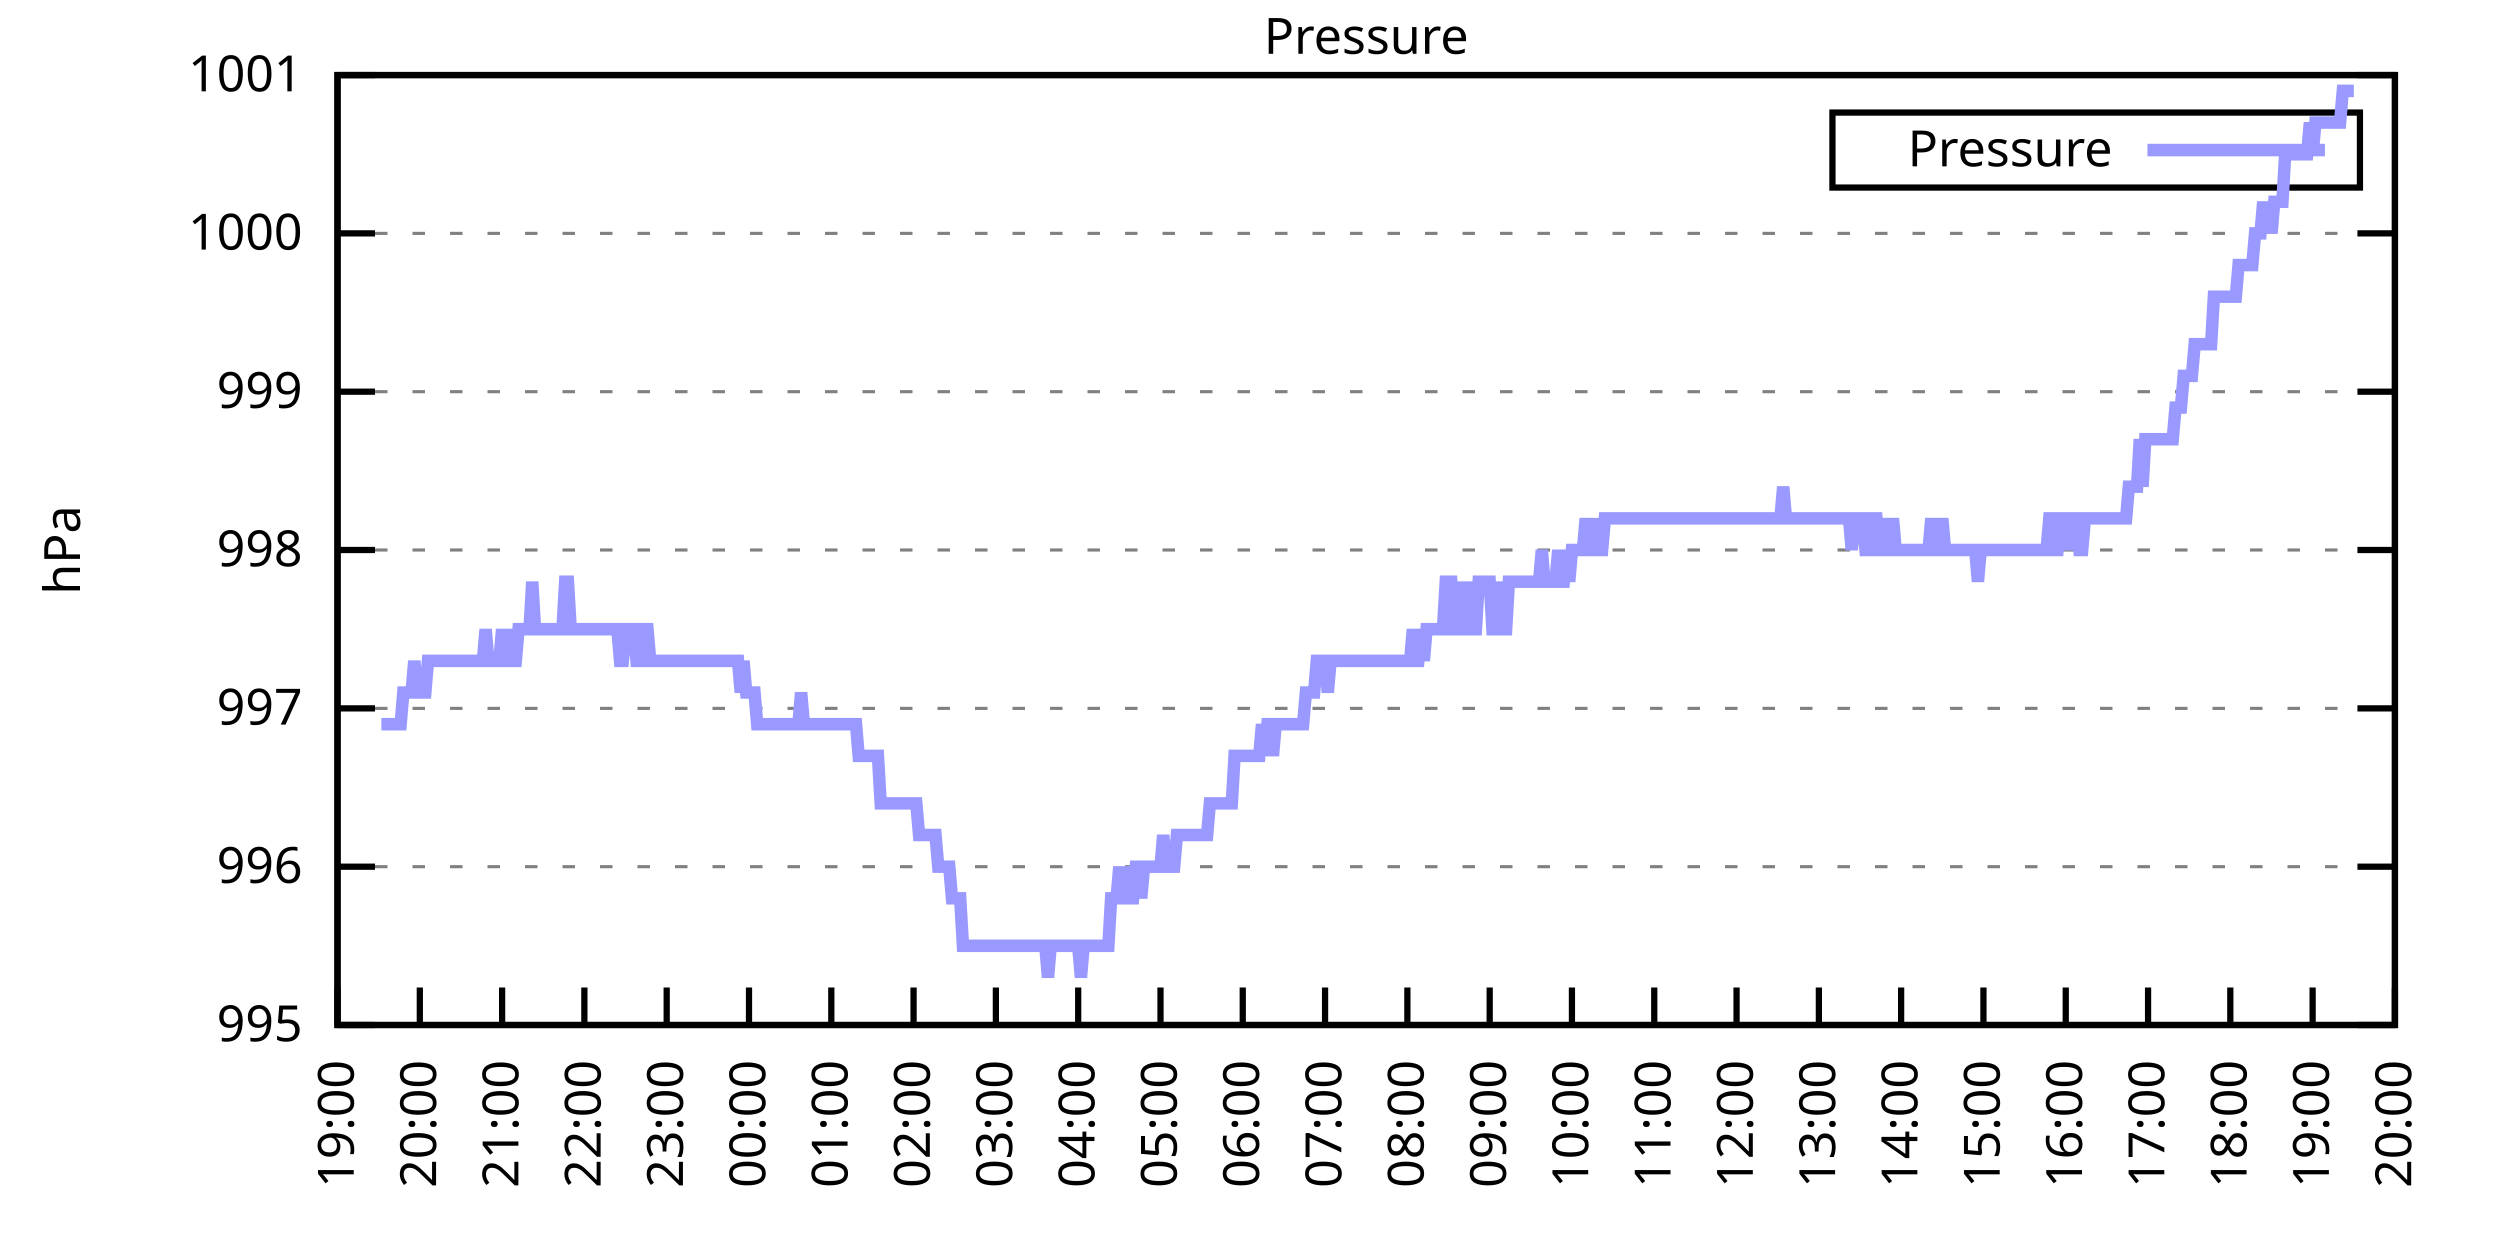
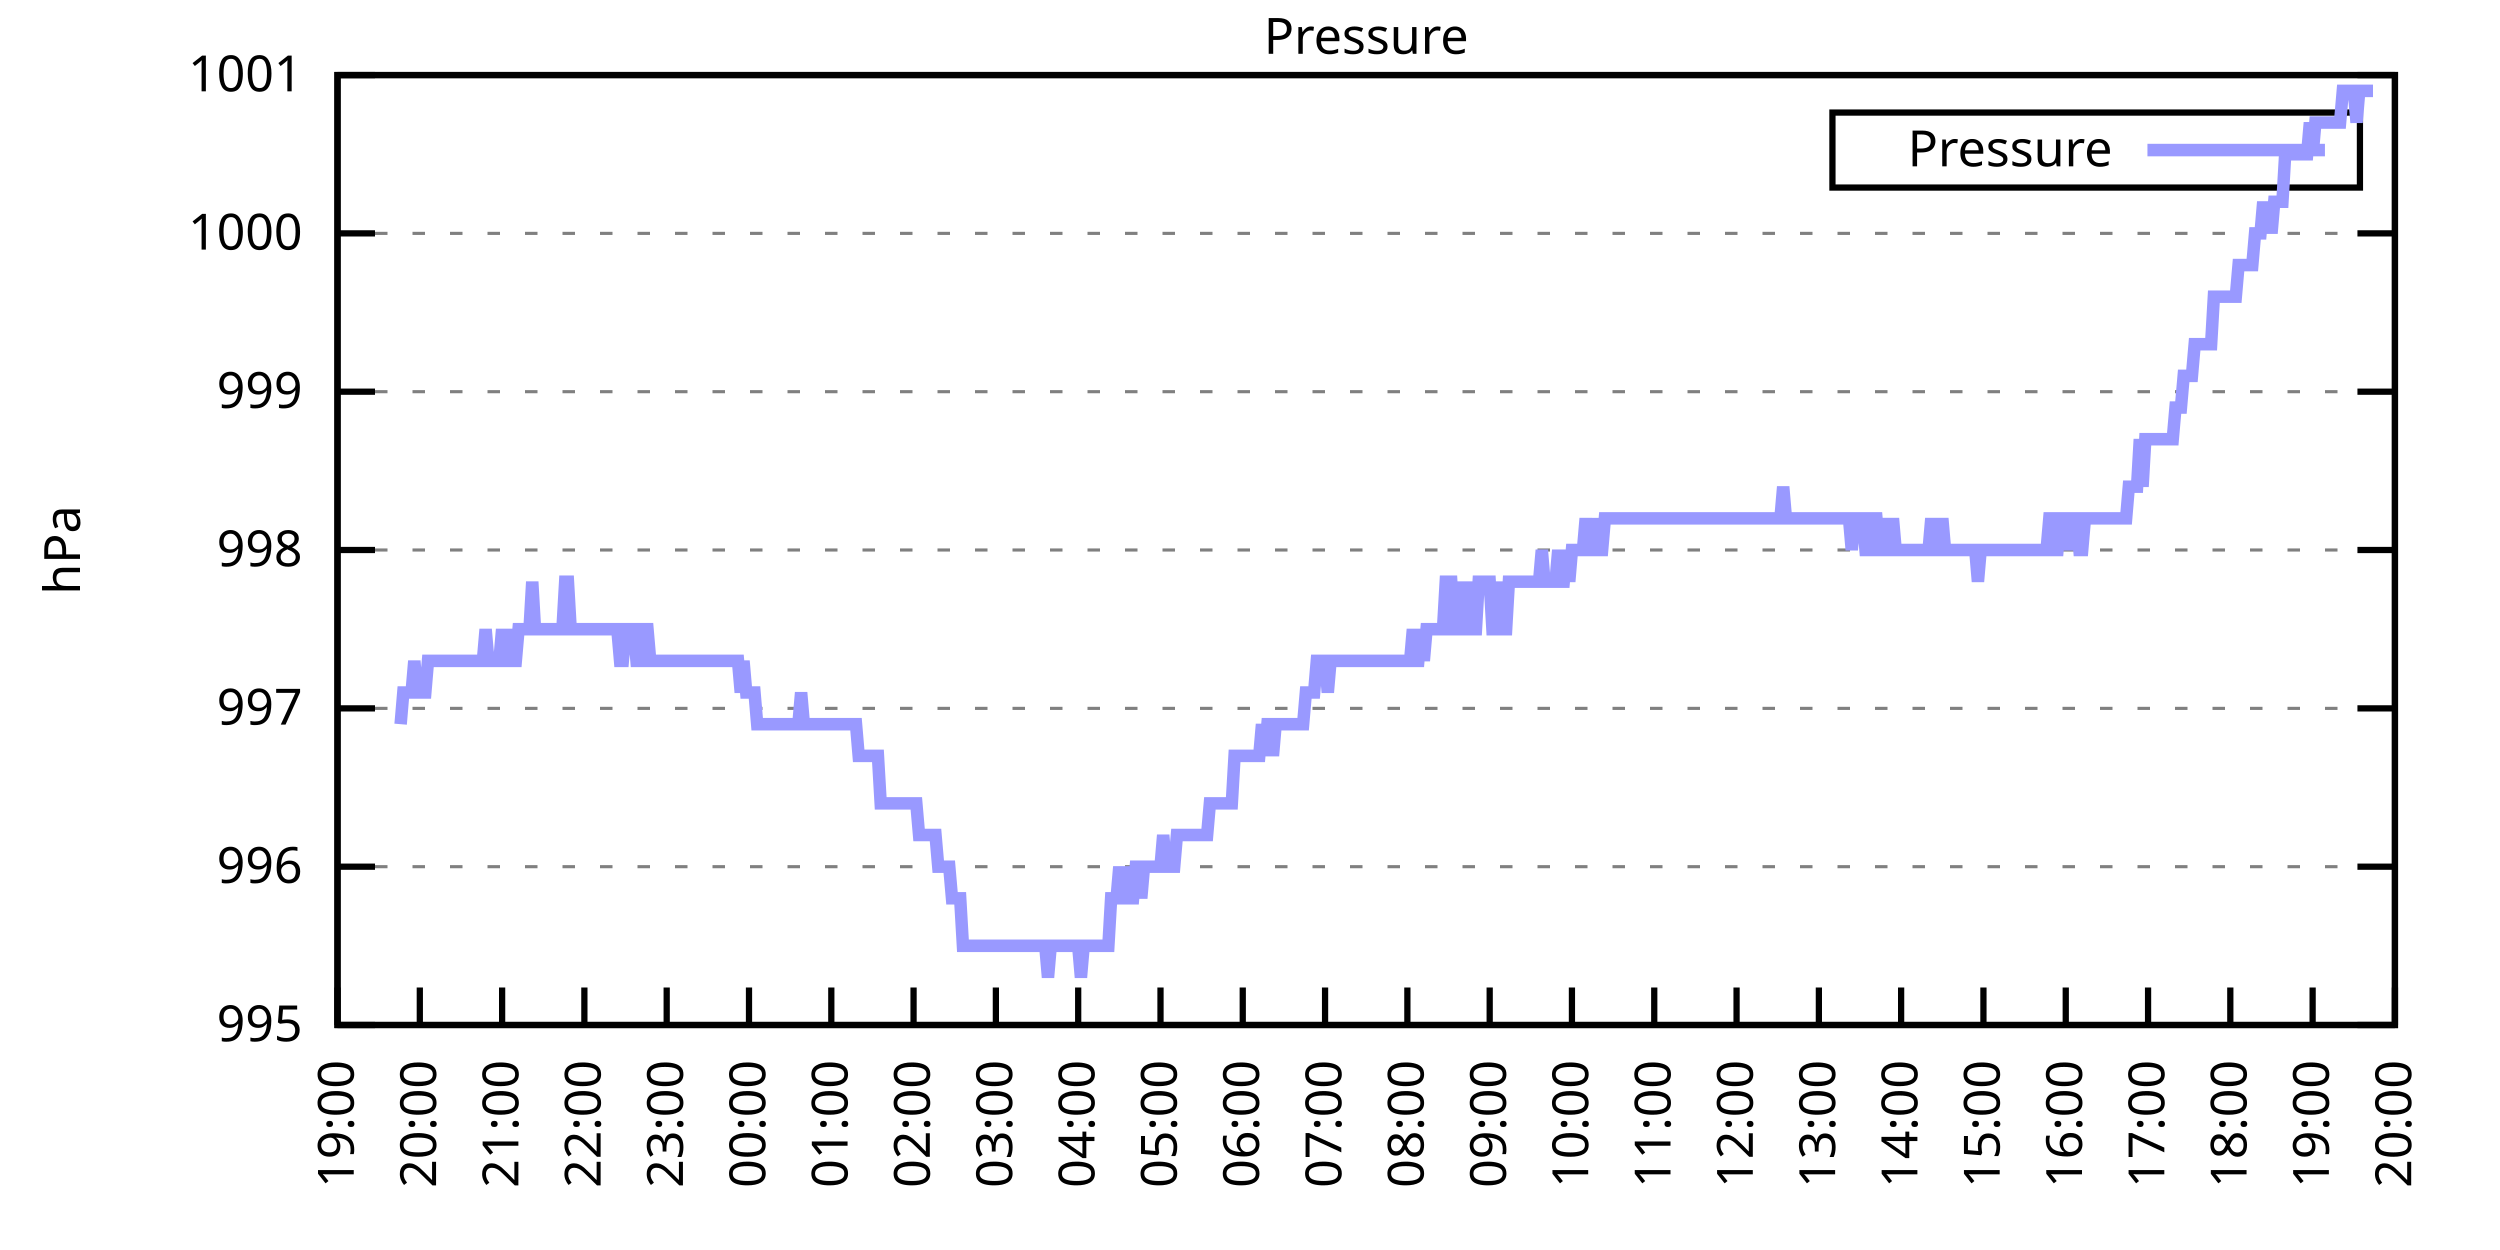
<svg xmlns="http://www.w3.org/2000/svg" xmlns:xlink="http://www.w3.org/1999/xlink" width="400" height="200" viewBox="0 0 400 200">
  <g id="gnuplot_canvas">
    <rect x="0" y="0" width="400" height="200" fill="none" />
    <defs>
      <circle id="gpDot" r="0.5" stroke-width="0.5" stroke="currentColor" />
      <path id="gpPt0" stroke-width="0.333" stroke="currentColor" d="M-1,0 h2 M0,-1 v2" />
      <path id="gpPt1" stroke-width="0.333" stroke="currentColor" d="M-1,-1 L1,1 M1,-1 L-1,1" />
      <path id="gpPt2" stroke-width="0.333" stroke="currentColor" d="M-1,0 L1,0 M0,-1 L0,1 M-1,-1 L1,1 M-1,1 L1,-1" />
      <rect id="gpPt3" stroke-width="0.333" stroke="currentColor" x="-1" y="-1" width="2" height="2" />
      <rect id="gpPt4" stroke-width="0.333" stroke="currentColor" fill="currentColor" x="-1" y="-1" width="2" height="2" />
      <circle id="gpPt5" stroke-width="0.333" stroke="currentColor" cx="0" cy="0" r="1" />
      <use xlink:href="#gpPt5" id="gpPt6" fill="currentColor" stroke="none" />
      <path id="gpPt7" stroke-width="0.333" stroke="currentColor" d="M0,-1.33 L-1.33,0.67 L1.33,0.67 z" />
      <use xlink:href="#gpPt7" id="gpPt8" fill="currentColor" stroke="none" />
      <use xlink:href="#gpPt7" id="gpPt9" stroke="currentColor" transform="rotate(180)" />
      <use xlink:href="#gpPt9" id="gpPt10" fill="currentColor" stroke="none" />
      <use xlink:href="#gpPt3" id="gpPt11" stroke="currentColor" transform="rotate(45)" />
      <use xlink:href="#gpPt11" id="gpPt12" fill="currentColor" stroke="none" />
      <path id="gpPt13" stroke-width="0.333" stroke="currentColor" d="M0,1.330 L1.265,0.411 L0.782,-1.067 L-0.782,-1.076 L-1.265,0.411 z" />
      <use xlink:href="#gpPt13" id="gpPt14" fill="currentColor" stroke="none" />
      <filter id="textbox" filterUnits="objectBoundingBox" x="0" y="0" height="1" width="1">
        <feFlood flood-color="white" flood-opacity="1" result="bgnd" />
        <feComposite in="SourceGraphic" in2="bgnd" operator="atop" />
      </filter>
      <filter id="greybox" filterUnits="objectBoundingBox" x="0" y="0" height="1" width="1">
        <feFlood flood-color="lightgrey" flood-opacity="1" result="grey" />
        <feComposite in="SourceGraphic" in2="grey" operator="atop" />
      </filter>
    </defs>
    <g fill="none" color="white" stroke="currentColor" stroke-width="1.00" stroke-linecap="butt" stroke-linejoin="miter">
</g>
    <g fill="none" color="black" stroke="currentColor" stroke-width="1.00" stroke-linecap="butt" stroke-linejoin="miter">
      <g stroke="none" shape-rendering="crispEdges">
        <polygon fill="rgb(255, 255, 255)" points="54.00,164.00 383.18,164.00 383.18,12.02 54.00,12.02 " />
      </g>
    </g>
    <g fill="none" color="black" stroke="currentColor" stroke-width="1.00" stroke-linecap="butt" stroke-linejoin="miter">
</g>
    <g fill="none" color="black" stroke="black" stroke-width="0.50" stroke-linecap="butt" stroke-linejoin="miter">
</g>
    <g fill="none" color="gray" stroke="currentColor" stroke-width="0.50" stroke-linecap="butt" stroke-linejoin="miter">
      <path stroke="gray" stroke-dasharray="2,4" class="gridline" d="M54.00,164.00 L383.19,164.00  " />
    </g>
    <g fill="none" color="gray" stroke="gray" stroke-width="1.00" stroke-linecap="butt" stroke-linejoin="miter">
</g>
    <g fill="none" color="black" stroke="currentColor" stroke-width="1.00" stroke-linecap="butt" stroke-linejoin="miter">
      <path stroke="black" d="M54.00,164.00 L60.00,164.00 M383.19,164.00 L377.19,164.00  " />
      <g transform="translate(48.40,166.60)" stroke="none" fill="black" font-family="Sans" font-size="8.00" text-anchor="end">
        <text>
          <tspan font-family="Sans"> 995</tspan>
        </text>
      </g>
    </g>
    <g fill="none" color="black" stroke="currentColor" stroke-width="1.00" stroke-linecap="butt" stroke-linejoin="miter">
</g>
    <g fill="none" color="black" stroke="black" stroke-width="0.50" stroke-linecap="butt" stroke-linejoin="miter">
</g>
    <g fill="none" color="gray" stroke="currentColor" stroke-width="0.50" stroke-linecap="butt" stroke-linejoin="miter">
      <path stroke="gray" stroke-dasharray="2,4" class="gridline" d="M54.00,138.67 L383.19,138.67  " />
    </g>
    <g fill="none" color="gray" stroke="gray" stroke-width="1.00" stroke-linecap="butt" stroke-linejoin="miter">
</g>
    <g fill="none" color="black" stroke="currentColor" stroke-width="1.00" stroke-linecap="butt" stroke-linejoin="miter">
      <path stroke="black" d="M54.00,138.67 L60.00,138.67 M383.19,138.67 L377.19,138.67  " />
      <g transform="translate(48.40,141.27)" stroke="none" fill="black" font-family="Sans" font-size="8.00" text-anchor="end">
        <text>
          <tspan font-family="Sans"> 996</tspan>
        </text>
      </g>
    </g>
    <g fill="none" color="black" stroke="currentColor" stroke-width="1.00" stroke-linecap="butt" stroke-linejoin="miter">
</g>
    <g fill="none" color="black" stroke="black" stroke-width="0.50" stroke-linecap="butt" stroke-linejoin="miter">
</g>
    <g fill="none" color="gray" stroke="currentColor" stroke-width="0.50" stroke-linecap="butt" stroke-linejoin="miter">
      <path stroke="gray" stroke-dasharray="2,4" class="gridline" d="M54.00,113.34 L383.19,113.34  " />
    </g>
    <g fill="none" color="gray" stroke="gray" stroke-width="1.00" stroke-linecap="butt" stroke-linejoin="miter">
</g>
    <g fill="none" color="black" stroke="currentColor" stroke-width="1.00" stroke-linecap="butt" stroke-linejoin="miter">
      <path stroke="black" d="M54.00,113.34 L60.00,113.34 M383.19,113.34 L377.19,113.34  " />
      <g transform="translate(48.40,115.94)" stroke="none" fill="black" font-family="Sans" font-size="8.00" text-anchor="end">
        <text>
          <tspan font-family="Sans"> 997</tspan>
        </text>
      </g>
    </g>
    <g fill="none" color="black" stroke="currentColor" stroke-width="1.00" stroke-linecap="butt" stroke-linejoin="miter">
</g>
    <g fill="none" color="black" stroke="black" stroke-width="0.50" stroke-linecap="butt" stroke-linejoin="miter">
</g>
    <g fill="none" color="gray" stroke="currentColor" stroke-width="0.50" stroke-linecap="butt" stroke-linejoin="miter">
      <path stroke="gray" stroke-dasharray="2,4" class="gridline" d="M54.00,88.00 L383.19,88.00  " />
    </g>
    <g fill="none" color="gray" stroke="gray" stroke-width="1.00" stroke-linecap="butt" stroke-linejoin="miter">
</g>
    <g fill="none" color="black" stroke="currentColor" stroke-width="1.00" stroke-linecap="butt" stroke-linejoin="miter">
      <path stroke="black" d="M54.00,88.00 L60.00,88.00 M383.19,88.00 L377.19,88.00  " />
      <g transform="translate(48.40,90.60)" stroke="none" fill="black" font-family="Sans" font-size="8.00" text-anchor="end">
        <text>
          <tspan font-family="Sans"> 998</tspan>
        </text>
      </g>
    </g>
    <g fill="none" color="black" stroke="currentColor" stroke-width="1.00" stroke-linecap="butt" stroke-linejoin="miter">
</g>
    <g fill="none" color="black" stroke="black" stroke-width="0.50" stroke-linecap="butt" stroke-linejoin="miter">
</g>
    <g fill="none" color="gray" stroke="currentColor" stroke-width="0.50" stroke-linecap="butt" stroke-linejoin="miter">
      <path stroke="gray" stroke-dasharray="2,4" class="gridline" d="M54.00,62.67 L383.19,62.67  " />
    </g>
    <g fill="none" color="gray" stroke="gray" stroke-width="1.00" stroke-linecap="butt" stroke-linejoin="miter">
</g>
    <g fill="none" color="black" stroke="currentColor" stroke-width="1.00" stroke-linecap="butt" stroke-linejoin="miter">
      <path stroke="black" d="M54.00,62.67 L60.00,62.67 M383.19,62.67 L377.19,62.67  " />
      <g transform="translate(48.40,65.27)" stroke="none" fill="black" font-family="Sans" font-size="8.00" text-anchor="end">
        <text>
          <tspan font-family="Sans"> 999</tspan>
        </text>
      </g>
    </g>
    <g fill="none" color="black" stroke="currentColor" stroke-width="1.00" stroke-linecap="butt" stroke-linejoin="miter">
</g>
    <g fill="none" color="black" stroke="black" stroke-width="0.50" stroke-linecap="butt" stroke-linejoin="miter">
</g>
    <g fill="none" color="gray" stroke="currentColor" stroke-width="0.50" stroke-linecap="butt" stroke-linejoin="miter">
      <path stroke="gray" stroke-dasharray="2,4" class="gridline" d="M54.00,37.34 L383.19,37.34  " />
    </g>
    <g fill="none" color="gray" stroke="gray" stroke-width="1.00" stroke-linecap="butt" stroke-linejoin="miter">
</g>
    <g fill="none" color="black" stroke="currentColor" stroke-width="1.00" stroke-linecap="butt" stroke-linejoin="miter">
      <path stroke="black" d="M54.00,37.34 L60.00,37.34 M383.19,37.34 L377.19,37.34  " />
      <g transform="translate(48.40,39.94)" stroke="none" fill="black" font-family="Sans" font-size="8.00" text-anchor="end">
        <text>
          <tspan font-family="Sans"> 1000</tspan>
        </text>
      </g>
    </g>
    <g fill="none" color="black" stroke="currentColor" stroke-width="1.00" stroke-linecap="butt" stroke-linejoin="miter">
</g>
    <g fill="none" color="black" stroke="black" stroke-width="0.50" stroke-linecap="butt" stroke-linejoin="miter">
</g>
    <g fill="none" color="gray" stroke="currentColor" stroke-width="0.50" stroke-linecap="butt" stroke-linejoin="miter">
      <path stroke="gray" stroke-dasharray="2,4" class="gridline" d="M54.00,12.01 L383.19,12.01  " />
    </g>
    <g fill="none" color="gray" stroke="gray" stroke-width="1.00" stroke-linecap="butt" stroke-linejoin="miter">
</g>
    <g fill="none" color="black" stroke="currentColor" stroke-width="1.00" stroke-linecap="butt" stroke-linejoin="miter">
      <path stroke="black" d="M54.00,12.01 L60.00,12.01 M383.19,12.01 L377.19,12.01  " />
      <g transform="translate(48.40,14.61)" stroke="none" fill="black" font-family="Sans" font-size="8.00" text-anchor="end">
        <text>
          <tspan font-family="Sans"> 1001</tspan>
        </text>
      </g>
    </g>
    <g fill="none" color="black" stroke="currentColor" stroke-width="1.00" stroke-linecap="butt" stroke-linejoin="miter">
      <path stroke="black" d="M54.00,164.00 L54.00,158.00  " />
      <g transform="translate(56.60,169.60) rotate(270.00)" stroke="none" fill="black" font-family="Sans" font-size="8.00" text-anchor="end">
        <text>
          <tspan font-family="Sans">19:00</tspan>
        </text>
      </g>
    </g>
    <g fill="none" color="black" stroke="currentColor" stroke-width="1.00" stroke-linecap="butt" stroke-linejoin="miter">
      <path stroke="black" d="M67.17,164.00 L67.17,158.00  " />
      <g transform="translate(69.77,169.60) rotate(270.00)" stroke="none" fill="black" font-family="Sans" font-size="8.00" text-anchor="end">
        <text>
          <tspan font-family="Sans">20:00</tspan>
        </text>
      </g>
    </g>
    <g fill="none" color="black" stroke="currentColor" stroke-width="1.00" stroke-linecap="butt" stroke-linejoin="miter">
      <path stroke="black" d="M80.34,164.00 L80.34,158.00  " />
      <g transform="translate(82.94,169.60) rotate(270.00)" stroke="none" fill="black" font-family="Sans" font-size="8.00" text-anchor="end">
        <text>
          <tspan font-family="Sans">21:00</tspan>
        </text>
      </g>
    </g>
    <g fill="none" color="black" stroke="currentColor" stroke-width="1.00" stroke-linecap="butt" stroke-linejoin="miter">
      <path stroke="black" d="M93.50,164.00 L93.50,158.00  " />
      <g transform="translate(96.10,169.60) rotate(270.00)" stroke="none" fill="black" font-family="Sans" font-size="8.00" text-anchor="end">
        <text>
          <tspan font-family="Sans">22:00</tspan>
        </text>
      </g>
    </g>
    <g fill="none" color="black" stroke="currentColor" stroke-width="1.00" stroke-linecap="butt" stroke-linejoin="miter">
      <path stroke="black" d="M106.67,164.00 L106.67,158.00  " />
      <g transform="translate(109.27,169.60) rotate(270.00)" stroke="none" fill="black" font-family="Sans" font-size="8.00" text-anchor="end">
        <text>
          <tspan font-family="Sans">23:00</tspan>
        </text>
      </g>
    </g>
    <g fill="none" color="black" stroke="currentColor" stroke-width="1.00" stroke-linecap="butt" stroke-linejoin="miter">
      <path stroke="black" d="M119.84,164.00 L119.84,158.00  " />
      <g transform="translate(122.44,169.60) rotate(270.00)" stroke="none" fill="black" font-family="Sans" font-size="8.00" text-anchor="end">
        <text>
          <tspan font-family="Sans">00:00</tspan>
        </text>
      </g>
    </g>
    <g fill="none" color="black" stroke="currentColor" stroke-width="1.00" stroke-linecap="butt" stroke-linejoin="miter">
      <path stroke="black" d="M133.01,164.00 L133.01,158.00  " />
      <g transform="translate(135.61,169.60) rotate(270.00)" stroke="none" fill="black" font-family="Sans" font-size="8.00" text-anchor="end">
        <text>
          <tspan font-family="Sans">01:00</tspan>
        </text>
      </g>
    </g>
    <g fill="none" color="black" stroke="currentColor" stroke-width="1.00" stroke-linecap="butt" stroke-linejoin="miter">
      <path stroke="black" d="M146.17,164.00 L146.17,158.00  " />
      <g transform="translate(148.77,169.60) rotate(270.00)" stroke="none" fill="black" font-family="Sans" font-size="8.00" text-anchor="end">
        <text>
          <tspan font-family="Sans">02:00</tspan>
        </text>
      </g>
    </g>
    <g fill="none" color="black" stroke="currentColor" stroke-width="1.00" stroke-linecap="butt" stroke-linejoin="miter">
      <path stroke="black" d="M159.34,164.00 L159.34,158.00  " />
      <g transform="translate(161.94,169.60) rotate(270.00)" stroke="none" fill="black" font-family="Sans" font-size="8.00" text-anchor="end">
        <text>
          <tspan font-family="Sans">03:00</tspan>
        </text>
      </g>
    </g>
    <g fill="none" color="black" stroke="currentColor" stroke-width="1.00" stroke-linecap="butt" stroke-linejoin="miter">
      <path stroke="black" d="M172.51,164.00 L172.51,158.00  " />
      <g transform="translate(175.11,169.60) rotate(270.00)" stroke="none" fill="black" font-family="Sans" font-size="8.00" text-anchor="end">
        <text>
          <tspan font-family="Sans">04:00</tspan>
        </text>
      </g>
    </g>
    <g fill="none" color="black" stroke="currentColor" stroke-width="1.00" stroke-linecap="butt" stroke-linejoin="miter">
      <path stroke="black" d="M185.68,164.00 L185.68,158.00  " />
      <g transform="translate(188.28,169.60) rotate(270.00)" stroke="none" fill="black" font-family="Sans" font-size="8.00" text-anchor="end">
        <text>
          <tspan font-family="Sans">05:00</tspan>
        </text>
      </g>
    </g>
    <g fill="none" color="black" stroke="currentColor" stroke-width="1.00" stroke-linecap="butt" stroke-linejoin="miter">
      <path stroke="black" d="M198.84,164.00 L198.84,158.00  " />
      <g transform="translate(201.44,169.60) rotate(270.00)" stroke="none" fill="black" font-family="Sans" font-size="8.00" text-anchor="end">
        <text>
          <tspan font-family="Sans">06:00</tspan>
        </text>
      </g>
    </g>
    <g fill="none" color="black" stroke="currentColor" stroke-width="1.00" stroke-linecap="butt" stroke-linejoin="miter">
      <path stroke="black" d="M212.01,164.00 L212.01,158.00  " />
      <g transform="translate(214.61,169.60) rotate(270.00)" stroke="none" fill="black" font-family="Sans" font-size="8.00" text-anchor="end">
        <text>
          <tspan font-family="Sans">07:00</tspan>
        </text>
      </g>
    </g>
    <g fill="none" color="black" stroke="currentColor" stroke-width="1.00" stroke-linecap="butt" stroke-linejoin="miter">
      <path stroke="black" d="M225.18,164.00 L225.18,158.00  " />
      <g transform="translate(227.78,169.60) rotate(270.00)" stroke="none" fill="black" font-family="Sans" font-size="8.00" text-anchor="end">
        <text>
          <tspan font-family="Sans">08:00</tspan>
        </text>
      </g>
    </g>
    <g fill="none" color="black" stroke="currentColor" stroke-width="1.00" stroke-linecap="butt" stroke-linejoin="miter">
      <path stroke="black" d="M238.35,164.00 L238.35,158.00  " />
      <g transform="translate(240.95,169.60) rotate(270.00)" stroke="none" fill="black" font-family="Sans" font-size="8.00" text-anchor="end">
        <text>
          <tspan font-family="Sans">09:00</tspan>
        </text>
      </g>
    </g>
    <g fill="none" color="black" stroke="currentColor" stroke-width="1.00" stroke-linecap="butt" stroke-linejoin="miter">
      <path stroke="black" d="M251.51,164.00 L251.51,158.00  " />
      <g transform="translate(254.11,169.60) rotate(270.00)" stroke="none" fill="black" font-family="Sans" font-size="8.00" text-anchor="end">
        <text>
          <tspan font-family="Sans">10:00</tspan>
        </text>
      </g>
    </g>
    <g fill="none" color="black" stroke="currentColor" stroke-width="1.00" stroke-linecap="butt" stroke-linejoin="miter">
      <path stroke="black" d="M264.68,164.00 L264.68,158.00  " />
      <g transform="translate(267.28,169.60) rotate(270.00)" stroke="none" fill="black" font-family="Sans" font-size="8.00" text-anchor="end">
        <text>
          <tspan font-family="Sans">11:00</tspan>
        </text>
      </g>
    </g>
    <g fill="none" color="black" stroke="currentColor" stroke-width="1.00" stroke-linecap="butt" stroke-linejoin="miter">
      <path stroke="black" d="M277.85,164.00 L277.85,158.00  " />
      <g transform="translate(280.45,169.60) rotate(270.00)" stroke="none" fill="black" font-family="Sans" font-size="8.00" text-anchor="end">
        <text>
          <tspan font-family="Sans">12:00</tspan>
        </text>
      </g>
    </g>
    <g fill="none" color="black" stroke="currentColor" stroke-width="1.00" stroke-linecap="butt" stroke-linejoin="miter">
      <path stroke="black" d="M291.02,164.00 L291.02,158.00  " />
      <g transform="translate(293.62,169.60) rotate(270.00)" stroke="none" fill="black" font-family="Sans" font-size="8.00" text-anchor="end">
        <text>
          <tspan font-family="Sans">13:00</tspan>
        </text>
      </g>
    </g>
    <g fill="none" color="black" stroke="currentColor" stroke-width="1.00" stroke-linecap="butt" stroke-linejoin="miter">
      <path stroke="black" d="M304.18,164.00 L304.18,158.00  " />
      <g transform="translate(306.78,169.60) rotate(270.00)" stroke="none" fill="black" font-family="Sans" font-size="8.00" text-anchor="end">
        <text>
          <tspan font-family="Sans">14:00</tspan>
        </text>
      </g>
    </g>
    <g fill="none" color="black" stroke="currentColor" stroke-width="1.00" stroke-linecap="butt" stroke-linejoin="miter">
      <path stroke="black" d="M317.35,164.00 L317.35,158.00  " />
      <g transform="translate(319.95,169.60) rotate(270.00)" stroke="none" fill="black" font-family="Sans" font-size="8.00" text-anchor="end">
        <text>
          <tspan font-family="Sans">15:00</tspan>
        </text>
      </g>
    </g>
    <g fill="none" color="black" stroke="currentColor" stroke-width="1.00" stroke-linecap="butt" stroke-linejoin="miter">
      <path stroke="black" d="M330.52,164.00 L330.52,158.00  " />
      <g transform="translate(333.12,169.60) rotate(270.00)" stroke="none" fill="black" font-family="Sans" font-size="8.00" text-anchor="end">
        <text>
          <tspan font-family="Sans">16:00</tspan>
        </text>
      </g>
    </g>
    <g fill="none" color="black" stroke="currentColor" stroke-width="1.00" stroke-linecap="butt" stroke-linejoin="miter">
      <path stroke="black" d="M343.69,164.00 L343.69,158.00  " />
      <g transform="translate(346.29,169.60) rotate(270.00)" stroke="none" fill="black" font-family="Sans" font-size="8.00" text-anchor="end">
        <text>
          <tspan font-family="Sans">17:00</tspan>
        </text>
      </g>
    </g>
    <g fill="none" color="black" stroke="currentColor" stroke-width="1.00" stroke-linecap="butt" stroke-linejoin="miter">
      <path stroke="black" d="M356.85,164.00 L356.85,158.00  " />
      <g transform="translate(359.45,169.60) rotate(270.00)" stroke="none" fill="black" font-family="Sans" font-size="8.00" text-anchor="end">
        <text>
          <tspan font-family="Sans">18:00</tspan>
        </text>
      </g>
    </g>
    <g fill="none" color="black" stroke="currentColor" stroke-width="1.00" stroke-linecap="butt" stroke-linejoin="miter">
      <path stroke="black" d="M370.02,164.00 L370.02,158.00  " />
      <g transform="translate(372.62,169.60) rotate(270.00)" stroke="none" fill="black" font-family="Sans" font-size="8.00" text-anchor="end">
        <text>
          <tspan font-family="Sans">19:00</tspan>
        </text>
      </g>
    </g>
    <g fill="none" color="black" stroke="currentColor" stroke-width="1.00" stroke-linecap="butt" stroke-linejoin="miter">
      <path stroke="black" d="M383.19,164.00 L383.19,158.00  " />
      <g transform="translate(385.79,169.60) rotate(270.00)" stroke="none" fill="black" font-family="Sans" font-size="8.00" text-anchor="end">
        <text>
          <tspan font-family="Sans">20:00</tspan>
        </text>
      </g>
    </g>
    <g fill="none" color="black" stroke="currentColor" stroke-width="1.00" stroke-linecap="butt" stroke-linejoin="miter">
</g>
    <g fill="none" color="black" stroke="currentColor" stroke-width="1.00" stroke-linecap="butt" stroke-linejoin="miter">
      <path stroke="black" d="M54.00,12.01 L54.00,164.00 L383.19,164.00 L383.19,12.01 L54.00,12.01 Z  " />
    </g>
    <g fill="none" color="black" stroke="currentColor" stroke-width="1.00" stroke-linecap="butt" stroke-linejoin="miter">
</g>
    <g fill="none" color="black" stroke="currentColor" stroke-width="1.00" stroke-linecap="butt" stroke-linejoin="miter">
      <path stroke="black" d="M293.19,30.01 L293.19,18.01 L377.59,18.01 L377.59,30.01 L293.19,30.01 Z  " />
    </g>
    <g id="Pressure_plot_1">
      <g fill="none" color="white" stroke="black" stroke-width="2.00" stroke-linecap="butt" stroke-linejoin="miter">
</g>
      <g fill="none" color="black" stroke="currentColor" stroke-width="2.00" stroke-linecap="butt" stroke-linejoin="miter">
        <g transform="translate(337.99,26.61)" stroke="none" fill="black" font-family="Sans" font-size="8.00" text-anchor="end">
          <text>
            <tspan font-family="Sans">Pressure</tspan>
          </text>
        </g>
      </g>
      <g fill="none" color="black" stroke="currentColor" stroke-width="2.00" stroke-linecap="butt" stroke-linejoin="miter">
-         <path stroke="rgb(153, 153, 255)" d="M343.59,24.01 L371.99,24.01 M61.02,115.87 L61.46,115.87 L61.90,115.87 L62.34,115.87 L62.78,115.87 L63.22,115.87   L63.66,115.87 L64.10,115.87 L64.53,110.80 L64.97,110.80 L65.41,110.80 L65.85,110.80 L66.29,105.74 L66.73,110.80   L67.17,110.80 L67.61,110.80 L68.05,110.80 L68.48,105.74 L68.92,105.74 L69.36,105.74 L69.80,105.74 L70.24,105.74   L70.68,105.74 L71.12,105.74 L71.56,105.74 L72.00,105.74 L72.43,105.74 L72.87,105.74 L73.31,105.74 L73.75,105.74   L74.19,105.74 L74.63,105.74 L75.07,105.74 L75.51,105.74 L75.95,105.74 L76.38,105.74 L76.82,105.74 L77.26,105.74   L77.70,100.67 L78.14,105.74 L78.58,105.74 L79.02,105.74 L79.46,105.74 L79.90,105.74 L80.34,100.67 L80.77,105.74   L81.21,105.74 L81.65,100.67 L82.09,105.74 L82.53,105.74 L82.97,100.67 L83.41,100.67 L83.85,100.67 L84.29,100.67   L84.72,100.67 L85.16,93.07 L85.60,100.67 L86.04,100.67 L86.48,100.67 L86.92,100.67 L87.36,100.67 L87.80,100.67   L88.24,100.67 L88.67,100.67 L89.11,100.67 L89.55,100.67 L89.99,100.67 L90.43,93.07 L90.87,93.07 L91.31,100.67   L91.75,100.67 L92.19,100.67 L92.62,100.67 L93.06,100.67 L93.50,100.67 L93.94,100.67 L94.38,100.67 L94.82,100.67   L95.26,100.67 L95.70,100.67 L96.14,100.67 L96.58,100.67 L97.01,100.67 L97.45,100.67 L97.89,100.67 L98.33,100.67   L98.77,100.67 L99.21,105.74 L99.65,105.74 L100.09,100.67 L100.53,100.67 L100.96,100.67 L101.40,100.67 L101.84,105.74   L102.28,105.74 L102.72,100.67 L103.16,100.67 L103.60,100.67 L104.04,105.74 L104.48,105.74 L104.91,105.74 L105.35,105.74   L105.79,105.74 L106.23,105.74 L106.67,105.74 L107.11,105.74 L107.55,105.74 L107.99,105.74 L108.43,105.74 L108.87,105.74   L109.30,105.74 L109.74,105.74 L110.18,105.74 L110.62,105.74 L111.06,105.74 L111.50,105.74 L111.94,105.74 L112.38,105.74   L112.82,105.74 L113.25,105.74 L113.69,105.74 L114.13,105.74 L114.57,105.74 L115.01,105.74 L115.45,105.74 L115.89,105.74   L116.33,105.74 L116.77,105.74 L117.20,105.74 L117.64,105.74 L118.08,105.74 L118.52,110.80 L118.96,105.74 L119.40,110.80   L119.84,110.80 L120.28,110.80 L120.72,110.80 L121.15,115.87 L121.59,115.87 L122.03,115.87 L122.47,115.87 L122.91,115.87   L123.35,115.87 L123.79,115.87 L124.23,115.87 L124.67,115.87 L125.11,115.87 L125.54,115.87 L125.98,115.87 L126.42,115.87   L126.86,115.87 L127.30,115.87 L127.74,115.87 L128.18,110.80 L128.62,115.87 L129.06,115.87 L129.49,115.87 L129.93,115.87   L130.37,115.87 L130.81,115.87 L131.25,115.87 L131.69,115.87 L132.13,115.87 L132.57,115.87 L133.01,115.87 L133.44,115.87   L133.88,115.87 L134.32,115.87 L134.76,115.87 L135.20,115.87 L135.64,115.87 L136.08,115.87 L136.52,115.87 L136.96,115.87   L137.39,120.94 L137.83,120.94 L138.27,120.94 L138.71,120.94 L139.15,120.94 L139.59,120.94 L140.03,120.94 L140.47,120.94   L140.91,128.54 L141.35,128.54 L141.78,128.54 L142.22,128.54 L142.66,128.54 L143.10,128.54 L143.54,128.54 L143.98,128.54   L144.42,128.54 L144.86,128.54 L145.30,128.54 L145.73,128.54 L146.17,128.54 L146.61,128.54 L147.05,133.60 L147.49,133.60   L147.93,133.60 L148.37,133.60 L148.81,133.60 L149.25,133.60 L149.68,133.60 L150.12,138.67 L150.56,138.67 L151.00,138.67   L151.44,138.67 L151.88,138.67 L152.32,143.73 L152.76,143.73 L153.20,143.73 L153.63,143.73 L154.07,151.33 L154.51,151.33   L154.95,151.33 L155.39,151.33 L155.83,151.33 L156.27,151.33 L156.71,151.33 L157.15,151.33 L157.59,151.33 L158.02,151.33   L158.46,151.33 L158.90,151.33 L159.34,151.33 L159.78,151.33 L160.22,151.33 L160.66,151.33 L161.10,151.33 L161.54,151.33   L161.97,151.33 L162.41,151.33 L162.85,151.33 L163.29,151.33 L163.73,151.33 L164.17,151.33 L164.61,151.33 L165.05,151.33   L165.49,151.33 L165.92,151.33 L166.36,151.33 L166.80,151.33 L167.24,151.33 L167.68,156.40 L168.12,151.33 L168.56,151.33   L169.00,151.33 L169.44,151.33 L169.87,151.33 L170.31,151.33 L170.75,151.33 L171.19,151.33 L171.63,151.33 L172.07,151.33   L172.51,151.33 L172.95,156.40 L173.39,151.33 L173.83,151.33 L174.26,151.33 L174.70,151.33 L175.14,151.33 L175.58,151.33   L176.02,151.33 L176.46,151.33 L176.90,151.33 L177.34,151.33 L177.78,143.73 L178.21,143.73 L178.65,143.73 L179.09,138.67   L179.53,143.73 L179.97,138.67 L180.41,143.73 L180.85,143.73 L181.29,143.73 L181.73,138.67 L182.16,138.67 L182.60,143.73   L183.04,138.67 L183.48,138.67 L183.92,138.67 L184.36,138.67 L184.80,138.67 L185.24,138.67 L185.68,138.67 L186.11,133.60   L186.55,138.67 L186.99,138.67 L187.43,138.67 L187.87,138.67 L188.31,133.60 L188.75,133.60 L189.19,133.60 L189.63,133.60   L190.07,133.60 L190.50,133.60 L190.94,133.60 L191.38,133.60 L191.82,133.60 L192.26,133.60 L192.70,133.60 L193.14,133.60   L193.58,128.54 L194.02,128.54 L194.45,128.54 L194.89,128.54 L195.33,128.54 L195.77,128.54 L196.21,128.54 L196.65,128.54   L197.09,128.54 L197.53,120.94 L197.97,120.94 L198.40,120.94 L198.84,120.94 L199.28,120.94 L199.72,120.94 L200.16,120.94   L200.60,120.94 L201.04,120.94 L201.48,120.94 L201.92,115.87 L202.35,120.94 L202.79,115.87 L203.23,115.87 L203.67,120.94   L204.11,115.87 L204.55,115.87 L204.99,115.87 L205.43,115.87 L205.87,115.87 L206.31,115.87 L206.74,115.87 L207.18,115.87   L207.62,115.87 L208.06,115.87 L208.50,115.87 L208.94,110.80 L209.38,110.80 L209.82,110.80 L210.26,110.80 L210.69,105.74   L211.13,105.74 L211.57,105.74 L212.01,105.74 L212.45,110.80 L212.89,105.74 L213.33,105.74 L213.77,105.74 L214.21,105.74   L214.64,105.74 L215.08,105.74 L215.52,105.74 L215.96,105.74 L216.40,105.74 L216.84,105.74 L217.28,105.74 L217.72,105.74   L218.16,105.74 L218.60,105.74 L219.03,105.74 L219.47,105.74 L219.91,105.74 L220.35,105.74 L220.79,105.74 L221.23,105.74   L221.67,105.74 L222.11,105.74 L222.55,105.74 L222.98,105.74 L223.42,105.74 L223.86,105.74 L224.30,105.74 L224.74,105.74   L225.18,105.74 L225.62,105.74 L226.06,100.67 L226.50,105.74 L226.93,105.74 L227.37,100.67 L227.81,105.74 L228.25,100.67   L228.69,100.67 L229.13,100.67 L229.57,100.67 L230.01,100.67 L230.45,100.67 L230.88,100.67 L231.32,93.07 L231.76,93.07   L232.20,93.07 L232.64,100.67 L233.08,100.67 L233.52,93.07 L233.96,100.67 L234.40,100.67 L234.84,100.67 L235.27,93.07   L235.71,100.67 L236.15,100.67 L236.59,93.07 L237.03,93.07 L237.47,93.07 L237.91,93.07 L238.35,93.07 L238.79,100.67   L239.22,100.67 L239.66,93.07 L240.10,100.67 L240.54,100.67 L240.98,100.67 L241.42,93.07 L241.86,93.07 L242.30,93.07   L242.74,93.07 L243.17,93.07 L243.61,93.07 L244.05,93.07 L244.49,93.07 L244.93,93.07 L245.37,93.07 L245.81,93.07   L246.25,93.07 L246.69,88.00 L247.12,93.07 L247.56,93.07 L248.00,93.07 L248.44,93.07 L248.88,93.07 L249.32,88.00   L249.76,93.07 L250.20,93.07 L250.64,88.00 L251.08,93.07 L251.51,88.00 L251.95,88.00 L252.39,88.00 L252.83,88.00   L253.27,88.00 L253.71,82.94 L254.15,88.00 L254.59,88.00 L255.03,88.00 L255.46,82.94 L255.90,88.00 L256.34,88.00   L256.78,82.94 L257.22,82.94 L257.66,82.94 L258.10,82.94 L258.54,82.94 L258.98,82.94 L259.41,82.94 L259.85,82.94   L260.29,82.94 L260.73,82.94 L261.17,82.94 L261.61,82.94 L262.05,82.94 L262.49,82.94 L262.93,82.94 L263.36,82.94   L263.80,82.94 L264.24,82.94 L264.68,82.94 L265.12,82.94 L265.56,82.94 L266.00,82.94 L266.44,82.94 L266.88,82.94   L267.32,82.94 L267.75,82.94 L268.19,82.94 L268.63,82.94 L269.07,82.94 L269.51,82.94 L269.95,82.94 L270.39,82.94   L270.83,82.94 L271.27,82.94 L271.70,82.94 L272.14,82.94 L272.58,82.94 L273.02,82.94 L273.46,82.94 L273.90,82.94   L274.34,82.94 L274.78,82.94 L275.22,82.94 L275.65,82.94 L276.09,82.94 L276.53,82.94 L276.97,82.94 L277.41,82.94   L277.85,82.94 L278.29,82.94 L278.73,82.94 L279.17,82.94 L279.60,82.94 L280.04,82.94 L280.48,82.94 L280.92,82.94   L281.36,82.94 L281.80,82.94 L282.24,82.94 L282.68,82.94 L283.12,82.94 L283.56,82.94 L283.99,82.94 L284.43,82.94   L284.87,82.94 L285.31,77.87 L285.75,82.94 L286.19,82.94 L286.63,82.94 L287.07,82.94 L287.51,82.94 L287.94,82.94   L288.38,82.94 L288.82,82.94 L289.26,82.94 L289.70,82.94 L290.14,82.94 L290.58,82.94 L291.02,82.94 L291.46,82.94   L291.89,82.94 L292.33,82.94 L292.77,82.94 L293.21,82.94 L293.65,82.94 L294.09,82.94 L294.53,82.94 L294.97,82.94   L295.41,82.94 L295.84,82.94 L296.28,88.00 L296.72,82.94 L297.16,82.94 L297.60,82.94 L298.04,82.94 L298.48,88.00   L298.92,88.00 L299.36,88.00 L299.80,82.94 L300.23,82.94 L300.67,88.00 L301.11,88.00 L301.55,88.00 L301.99,82.94   L302.43,88.00 L302.87,82.94 L303.31,88.00 L303.75,88.00 L304.18,88.00 L304.62,88.00 L305.06,88.00 L305.50,88.00   L305.94,88.00 L306.38,88.00 L306.82,88.00 L307.26,88.00 L307.70,88.00 L308.13,88.00 L308.57,88.00 L309.01,82.94   L309.45,88.00 L309.89,88.00 L310.33,88.00 L310.77,82.94 L311.21,88.00 L311.65,88.00 L312.08,88.00 L312.52,88.00   L312.96,88.00 L313.40,88.00 L313.84,88.00 L314.28,88.00 L314.72,88.00 L315.16,88.00 L315.60,88.00 L316.04,88.00   L316.47,93.07 L316.91,88.00 L317.35,88.00 L317.79,88.00 L318.23,88.00 L318.67,88.00 L319.11,88.00 L319.55,88.00   L319.99,88.00 L320.42,88.00 L320.86,88.00 L321.30,88.00 L321.74,88.00 L322.18,88.00 L322.62,88.00 L323.06,88.00   L323.50,88.00 L323.94,88.00 L324.37,88.00 L324.81,88.00 L325.25,88.00 L325.69,88.00 L326.13,88.00 L326.57,88.00   L327.01,88.00 L327.45,88.00 L327.89,82.94 L328.33,82.94 L328.76,88.00 L329.20,88.00 L329.64,82.94 L330.08,82.94   L330.52,88.00 L330.96,82.94 L331.40,88.00 L331.84,82.94 L332.28,82.94 L332.71,88.00 L333.15,88.00 L333.59,82.94   L334.03,82.94 L334.47,82.94 L334.91,82.94 L335.35,82.94 L335.79,82.94 L336.23,82.94 L336.66,82.94 L337.10,82.94   L337.54,82.94 L337.98,82.94 L338.42,82.94 L338.86,82.94 L339.30,82.94 L339.74,82.94 L340.18,82.94 L340.61,77.87   L341.05,77.87 L341.49,77.87 L341.93,77.87 L342.37,70.27 L342.81,77.87 L343.25,70.27 L343.69,70.27 L344.13,70.27   L344.57,70.27 L345.00,70.27 L345.44,70.27 L345.88,70.27 L346.32,70.27 L346.76,70.27 L347.20,70.27 L347.64,70.27   L348.08,65.21 L348.52,65.21 L348.95,65.21 L349.39,60.14 L349.83,60.14 L350.27,60.14 L350.71,60.14 L351.15,55.07   L351.59,55.07 L352.03,55.07 L352.47,55.07 L352.90,55.07 L353.34,55.07 L353.78,55.07 L354.22,47.47 L354.66,47.47   L355.10,47.47 L355.54,47.47 L355.98,47.47 L356.42,47.47 L356.85,47.47 L357.29,47.47 L357.73,47.47 L358.17,42.41   L358.61,42.41 L359.05,42.41 L359.49,42.41 L359.93,42.41 L360.37,42.41 L360.81,37.34 L361.24,37.34 L361.68,37.34   L362.12,32.28 L362.56,37.34 L363.00,32.28 L363.44,37.34 L363.88,32.28 L364.32,32.28 L364.76,32.28 L365.19,32.28   L365.63,24.68 L366.07,24.68 L366.51,24.68 L366.95,24.68 L367.39,24.68 L367.83,24.68 L368.27,24.68 L368.71,24.68   L369.14,24.68 L369.58,19.61 L370.02,24.68 L370.46,19.61 L370.90,19.61 L371.34,19.61 L371.78,19.61 L372.22,19.61   L372.66,19.61 L373.09,19.61 L373.53,19.61 L373.97,19.61 L374.41,19.61 L374.85,14.54 L375.29,14.54 L375.73,14.54   L376.17,14.54 L376.61,14.54  " />
+         <path stroke="rgb(153, 153, 255)" d="M343.59,24.01 L371.99,24.01 M64.10,115.87 L64.53,110.80 L64.97,110.80 L65.41,110.80 L65.85,110.80 L66.29,105.74   L66.73,110.80 L67.17,110.80 L67.61,110.80 L68.05,110.80 L68.48,105.74 L68.92,105.74 L69.36,105.74 L69.80,105.74   L70.24,105.74 L70.68,105.74 L71.12,105.74 L71.56,105.74 L72.00,105.74 L72.43,105.74 L72.87,105.74 L73.31,105.74   L73.75,105.74 L74.19,105.74 L74.63,105.74 L75.07,105.74 L75.51,105.74 L75.95,105.74 L76.38,105.74 L76.82,105.74   L77.26,105.74 L77.70,100.67 L78.14,105.74 L78.58,105.74 L79.02,105.74 L79.46,105.74 L79.90,105.74 L80.34,100.67   L80.77,105.74 L81.21,105.74 L81.65,100.67 L82.09,105.74 L82.53,105.74 L82.97,100.67 L83.41,100.67 L83.85,100.67   L84.29,100.67 L84.72,100.67 L85.16,93.07 L85.60,100.67 L86.04,100.67 L86.48,100.67 L86.92,100.67 L87.36,100.67   L87.80,100.67 L88.24,100.67 L88.67,100.67 L89.11,100.67 L89.55,100.67 L89.99,100.67 L90.43,93.07 L90.87,93.07   L91.31,100.67 L91.75,100.67 L92.19,100.67 L92.62,100.67 L93.06,100.67 L93.50,100.67 L93.94,100.67 L94.38,100.67   L94.82,100.67 L95.26,100.67 L95.70,100.67 L96.14,100.67 L96.58,100.67 L97.01,100.67 L97.45,100.67 L97.89,100.67   L98.33,100.67 L98.77,100.67 L99.21,105.74 L99.65,105.74 L100.09,100.67 L100.53,100.67 L100.96,100.67 L101.40,100.67   L101.84,105.74 L102.28,105.74 L102.72,100.67 L103.16,100.67 L103.60,100.67 L104.04,105.74 L104.48,105.74 L104.91,105.74   L105.35,105.74 L105.79,105.74 L106.23,105.74 L106.67,105.74 L107.11,105.74 L107.55,105.74 L107.99,105.74 L108.43,105.74   L108.87,105.74 L109.30,105.74 L109.74,105.74 L110.18,105.74 L110.62,105.74 L111.06,105.74 L111.50,105.74 L111.94,105.74   L112.38,105.74 L112.82,105.74 L113.25,105.74 L113.69,105.74 L114.13,105.74 L114.57,105.74 L115.01,105.74 L115.45,105.74   L115.89,105.74 L116.33,105.74 L116.77,105.74 L117.20,105.74 L117.64,105.74 L118.08,105.74 L118.52,110.80 L118.96,105.74   L119.40,110.80 L119.84,110.80 L120.28,110.80 L120.72,110.80 L121.15,115.87 L121.59,115.87 L122.03,115.87 L122.47,115.87   L122.91,115.87 L123.35,115.87 L123.79,115.87 L124.23,115.87 L124.67,115.87 L125.11,115.87 L125.54,115.87 L125.98,115.87   L126.42,115.87 L126.86,115.87 L127.30,115.87 L127.74,115.87 L128.18,110.80 L128.62,115.87 L129.06,115.87 L129.49,115.87   L129.93,115.87 L130.37,115.87 L130.81,115.87 L131.25,115.87 L131.69,115.87 L132.13,115.87 L132.57,115.87 L133.01,115.87   L133.44,115.87 L133.88,115.87 L134.32,115.87 L134.76,115.87 L135.20,115.87 L135.64,115.87 L136.08,115.87 L136.52,115.87   L136.96,115.87 L137.39,120.94 L137.83,120.94 L138.27,120.94 L138.71,120.94 L139.15,120.94 L139.59,120.94 L140.03,120.94   L140.47,120.94 L140.91,128.54 L141.35,128.54 L141.78,128.54 L142.22,128.54 L142.66,128.54 L143.10,128.54 L143.54,128.54   L143.98,128.54 L144.42,128.54 L144.86,128.54 L145.30,128.54 L145.73,128.54 L146.17,128.54 L146.61,128.54 L147.05,133.60   L147.49,133.60 L147.93,133.60 L148.37,133.60 L148.81,133.60 L149.25,133.60 L149.68,133.60 L150.12,138.67 L150.56,138.67   L151.00,138.67 L151.44,138.67 L151.88,138.67 L152.32,143.73 L152.76,143.73 L153.20,143.73 L153.63,143.73 L154.07,151.33   L154.51,151.33 L154.95,151.33 L155.39,151.33 L155.83,151.33 L156.27,151.33 L156.71,151.33 L157.15,151.33 L157.59,151.33   L158.02,151.33 L158.46,151.33 L158.90,151.33 L159.34,151.33 L159.78,151.33 L160.22,151.33 L160.66,151.33 L161.10,151.33   L161.54,151.33 L161.97,151.33 L162.41,151.33 L162.85,151.33 L163.29,151.33 L163.73,151.33 L164.17,151.33 L164.61,151.33   L165.05,151.33 L165.49,151.33 L165.92,151.33 L166.36,151.33 L166.80,151.33 L167.24,151.33 L167.68,156.40 L168.12,151.33   L168.56,151.33 L169.00,151.33 L169.44,151.33 L169.87,151.33 L170.31,151.33 L170.75,151.33 L171.19,151.33 L171.63,151.33   L172.07,151.33 L172.51,151.33 L172.95,156.40 L173.39,151.33 L173.83,151.33 L174.26,151.33 L174.70,151.33 L175.14,151.33   L175.58,151.33 L176.02,151.33 L176.46,151.33 L176.90,151.33 L177.34,151.33 L177.78,143.73 L178.21,143.73 L178.65,143.73   L179.09,138.67 L179.53,143.73 L179.97,138.67 L180.41,143.73 L180.85,143.73 L181.29,143.73 L181.73,138.67 L182.16,138.67   L182.60,143.73 L183.04,138.67 L183.48,138.67 L183.92,138.67 L184.36,138.67 L184.80,138.67 L185.24,138.67 L185.68,138.67   L186.11,133.60 L186.55,138.67 L186.99,138.67 L187.43,138.67 L187.87,138.67 L188.31,133.60 L188.75,133.60 L189.19,133.60   L189.63,133.60 L190.07,133.60 L190.50,133.60 L190.94,133.60 L191.38,133.60 L191.82,133.60 L192.26,133.60 L192.70,133.60   L193.14,133.60 L193.58,128.54 L194.02,128.54 L194.45,128.54 L194.89,128.54 L195.33,128.54 L195.77,128.54 L196.21,128.54   L196.65,128.54 L197.09,128.54 L197.53,120.94 L197.97,120.94 L198.40,120.94 L198.84,120.94 L199.28,120.94 L199.72,120.94   L200.16,120.94 L200.60,120.94 L201.04,120.94 L201.48,120.94 L201.92,115.87 L202.35,120.94 L202.79,115.87 L203.23,115.87   L203.67,120.94 L204.11,115.87 L204.55,115.87 L204.99,115.87 L205.43,115.87 L205.87,115.87 L206.31,115.87 L206.74,115.87   L207.18,115.87 L207.62,115.87 L208.06,115.87 L208.50,115.87 L208.94,110.80 L209.38,110.80 L209.82,110.80 L210.26,110.80   L210.69,105.74 L211.13,105.74 L211.57,105.74 L212.01,105.74 L212.45,110.80 L212.89,105.74 L213.33,105.74 L213.77,105.74   L214.21,105.74 L214.64,105.74 L215.08,105.74 L215.52,105.74 L215.96,105.74 L216.40,105.74 L216.84,105.74 L217.28,105.74   L217.72,105.74 L218.16,105.74 L218.60,105.74 L219.03,105.74 L219.47,105.74 L219.91,105.74 L220.35,105.74 L220.79,105.74   L221.23,105.74 L221.67,105.74 L222.11,105.74 L222.55,105.74 L222.98,105.74 L223.42,105.74 L223.86,105.74 L224.30,105.74   L224.74,105.74 L225.18,105.74 L225.62,105.74 L226.06,100.67 L226.50,105.74 L226.93,105.74 L227.37,100.67 L227.81,105.74   L228.25,100.67 L228.69,100.67 L229.13,100.67 L229.57,100.67 L230.01,100.67 L230.45,100.67 L230.88,100.67 L231.32,93.07   L231.76,93.07 L232.20,93.07 L232.64,100.67 L233.08,100.67 L233.52,93.07 L233.96,100.67 L234.40,100.67 L234.84,100.67   L235.27,93.07 L235.71,100.67 L236.15,100.67 L236.59,93.07 L237.03,93.07 L237.47,93.07 L237.91,93.07 L238.35,93.07   L238.79,100.67 L239.22,100.67 L239.66,93.07 L240.10,100.67 L240.54,100.67 L240.98,100.67 L241.42,93.07 L241.86,93.07   L242.30,93.07 L242.74,93.07 L243.17,93.07 L243.61,93.07 L244.05,93.07 L244.49,93.07 L244.93,93.07 L245.37,93.07   L245.81,93.07 L246.25,93.07 L246.69,88.00 L247.12,93.07 L247.56,93.07 L248.00,93.07 L248.44,93.07 L248.88,93.07   L249.32,88.00 L249.76,93.07 L250.20,93.07 L250.64,88.00 L251.08,93.07 L251.51,88.00 L251.95,88.00 L252.39,88.00   L252.83,88.00 L253.27,88.00 L253.71,82.94 L254.15,88.00 L254.59,88.00 L255.03,88.00 L255.46,82.94 L255.90,88.00   L256.34,88.00 L256.78,82.94 L257.22,82.94 L257.66,82.94 L258.10,82.94 L258.54,82.94 L258.98,82.94 L259.41,82.94   L259.85,82.94 L260.29,82.94 L260.73,82.94 L261.17,82.94 L261.61,82.94 L262.05,82.94 L262.49,82.94 L262.93,82.94   L263.36,82.94 L263.80,82.94 L264.24,82.94 L264.68,82.94 L265.12,82.94 L265.56,82.94 L266.00,82.94 L266.44,82.94   L266.88,82.94 L267.32,82.94 L267.75,82.94 L268.19,82.94 L268.63,82.94 L269.07,82.94 L269.51,82.94 L269.95,82.94   L270.39,82.94 L270.83,82.94 L271.27,82.94 L271.70,82.94 L272.14,82.94 L272.58,82.94 L273.02,82.94 L273.46,82.94   L273.90,82.94 L274.34,82.94 L274.78,82.94 L275.22,82.94 L275.65,82.94 L276.09,82.94 L276.53,82.94 L276.97,82.94   L277.41,82.94 L277.85,82.94 L278.29,82.94 L278.73,82.94 L279.17,82.94 L279.60,82.94 L280.04,82.94 L280.48,82.94   L280.92,82.94 L281.36,82.94 L281.80,82.94 L282.24,82.94 L282.68,82.94 L283.12,82.94 L283.56,82.94 L283.99,82.94   L284.43,82.94 L284.87,82.94 L285.31,77.87 L285.75,82.94 L286.19,82.94 L286.63,82.94 L287.07,82.94 L287.51,82.94   L287.94,82.94 L288.38,82.94 L288.82,82.94 L289.26,82.94 L289.70,82.94 L290.14,82.94 L290.58,82.94 L291.02,82.94   L291.46,82.94 L291.89,82.94 L292.33,82.94 L292.77,82.94 L293.21,82.94 L293.65,82.94 L294.09,82.94 L294.53,82.94   L294.97,82.94 L295.41,82.94 L295.84,82.94 L296.28,88.00 L296.72,82.94 L297.16,82.94 L297.60,82.94 L298.04,82.94   L298.48,88.00 L298.92,88.00 L299.36,88.00 L299.80,82.94 L300.23,82.94 L300.67,88.00 L301.11,88.00 L301.55,88.00   L301.99,82.94 L302.43,88.00 L302.87,82.94 L303.31,88.00 L303.75,88.00 L304.18,88.00 L304.62,88.00 L305.06,88.00   L305.50,88.00 L305.94,88.00 L306.38,88.00 L306.82,88.00 L307.26,88.00 L307.70,88.00 L308.13,88.00 L308.57,88.00   L309.01,82.94 L309.45,88.00 L309.89,88.00 L310.33,88.00 L310.77,82.94 L311.21,88.00 L311.65,88.00 L312.08,88.00   L312.52,88.00 L312.96,88.00 L313.40,88.00 L313.84,88.00 L314.28,88.00 L314.72,88.00 L315.16,88.00 L315.60,88.00   L316.04,88.00 L316.47,93.07 L316.91,88.00 L317.35,88.00 L317.79,88.00 L318.23,88.00 L318.67,88.00 L319.11,88.00   L319.55,88.00 L319.99,88.00 L320.42,88.00 L320.86,88.00 L321.30,88.00 L321.74,88.00 L322.18,88.00 L322.62,88.00   L323.06,88.00 L323.50,88.00 L323.94,88.00 L324.37,88.00 L324.81,88.00 L325.25,88.00 L325.69,88.00 L326.13,88.00   L326.57,88.00 L327.01,88.00 L327.45,88.00 L327.89,82.94 L328.33,82.94 L328.76,88.00 L329.20,88.00 L329.64,82.94   L330.08,82.94 L330.52,88.00 L330.96,82.94 L331.40,88.00 L331.84,82.94 L332.28,82.94 L332.71,88.00 L333.15,88.00   L333.59,82.94 L334.03,82.94 L334.47,82.94 L334.91,82.94 L335.35,82.94 L335.79,82.94 L336.23,82.94 L336.66,82.94   L337.10,82.94 L337.54,82.94 L337.98,82.94 L338.42,82.94 L338.86,82.94 L339.30,82.94 L339.74,82.94 L340.18,82.94   L340.61,77.87 L341.05,77.87 L341.49,77.87 L341.93,77.87 L342.37,70.27 L342.81,77.87 L343.25,70.27 L343.69,70.27   L344.13,70.27 L344.57,70.27 L345.00,70.27 L345.44,70.27 L345.88,70.27 L346.32,70.27 L346.76,70.27 L347.20,70.27   L347.64,70.27 L348.08,65.21 L348.52,65.21 L348.95,65.21 L349.39,60.14 L349.83,60.14 L350.27,60.14 L350.71,60.14   L351.15,55.07 L351.59,55.07 L352.03,55.07 L352.47,55.07 L352.90,55.07 L353.34,55.07 L353.78,55.07 L354.22,47.47   L354.66,47.47 L355.10,47.47 L355.54,47.47 L355.98,47.47 L356.42,47.47 L356.85,47.47 L357.29,47.47 L357.73,47.47   L358.17,42.41 L358.61,42.41 L359.05,42.41 L359.49,42.41 L359.93,42.41 L360.37,42.41 L360.81,37.34 L361.24,37.34   L361.68,37.34 L362.12,32.28 L362.56,37.34 L363.00,32.28 L363.44,37.34 L363.88,32.28 L364.32,32.28 L364.76,32.28   L365.19,32.28 L365.63,24.68 L366.07,24.68 L366.51,24.68 L366.95,24.68 L367.39,24.68 L367.83,24.68 L368.27,24.68   L368.71,24.68 L369.14,24.68 L369.58,19.61 L370.02,24.68 L370.46,19.61 L370.90,19.61 L371.34,19.61 L371.78,19.61   L372.22,19.61 L372.66,19.61 L373.09,19.61 L373.53,19.61 L373.97,19.61 L374.41,19.61 L374.85,14.54 L375.29,14.54   L375.73,14.54 L376.17,14.54 L376.61,14.54 L377.05,19.61 L377.48,14.54 L377.92,14.54 L378.36,14.54 L378.80,14.54   L379.24,14.54 L379.68,14.54  " />
      </g>
    </g>
    <g fill="none" color="black" stroke="currentColor" stroke-width="2.00" stroke-linecap="butt" stroke-linejoin="miter">
</g>
    <g fill="none" color="black" stroke="black" stroke-width="1.00" stroke-linecap="butt" stroke-linejoin="miter">
</g>
    <g fill="none" color="black" stroke="currentColor" stroke-width="1.00" stroke-linecap="butt" stroke-linejoin="miter">
      <path stroke="black" d="M54.00,12.01 L54.00,164.00 L383.19,164.00 L383.19,12.01 L54.00,12.01 Z  " />
      <g transform="translate(12.80,88.01) rotate(270.00)" stroke="none" fill="black" font-family="Sans" font-size="8.00" text-anchor="middle">
        <text>
          <tspan font-family="Sans">hPa</tspan>
        </text>
      </g>
    </g>
    <g fill="none" color="black" stroke="currentColor" stroke-width="1.00" stroke-linecap="butt" stroke-linejoin="miter">
</g>
    <g fill="none" color="black" stroke="currentColor" stroke-width="1.00" stroke-linecap="butt" stroke-linejoin="miter">
      <g transform="translate(218.59,8.61)" stroke="none" fill="black" font-family="Sans" font-size="8.00" text-anchor="middle">
        <text>
          <tspan font-family="Sans">Pressure</tspan>
        </text>
      </g>
    </g>
    <g fill="none" color="black" stroke="currentColor" stroke-width="1.00" stroke-linecap="butt" stroke-linejoin="miter">
</g>
  </g>
</svg>
